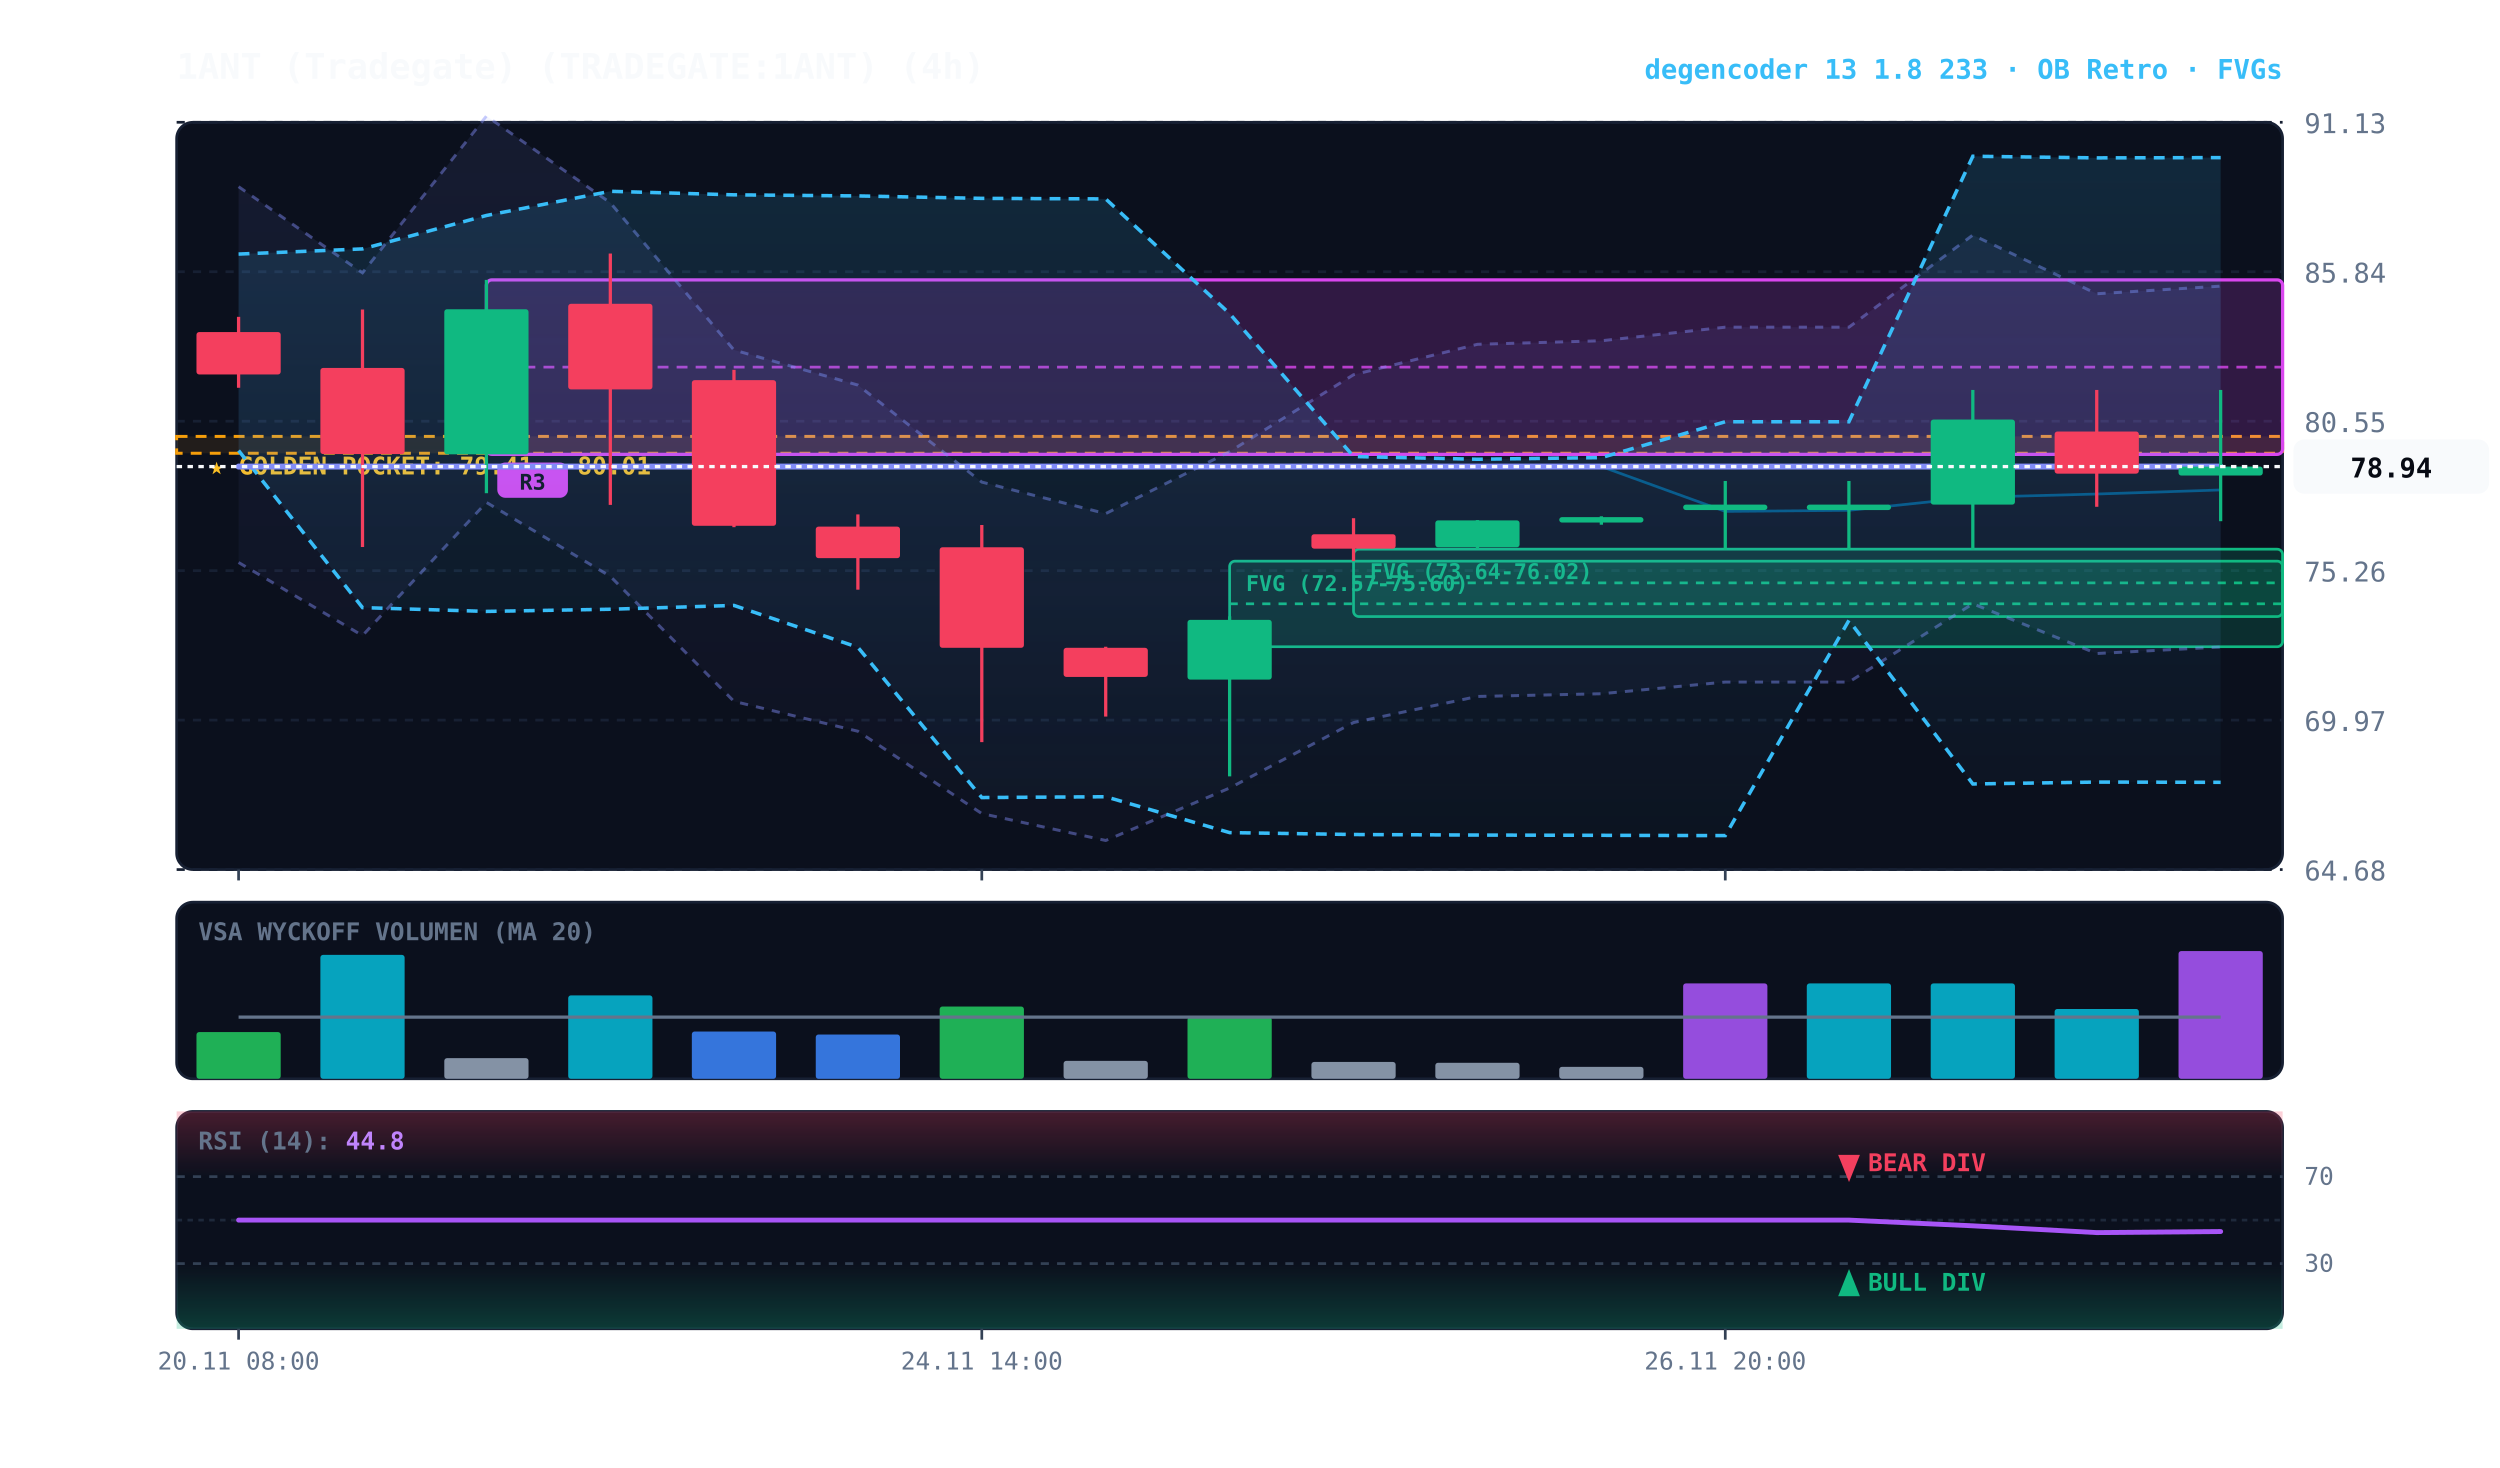
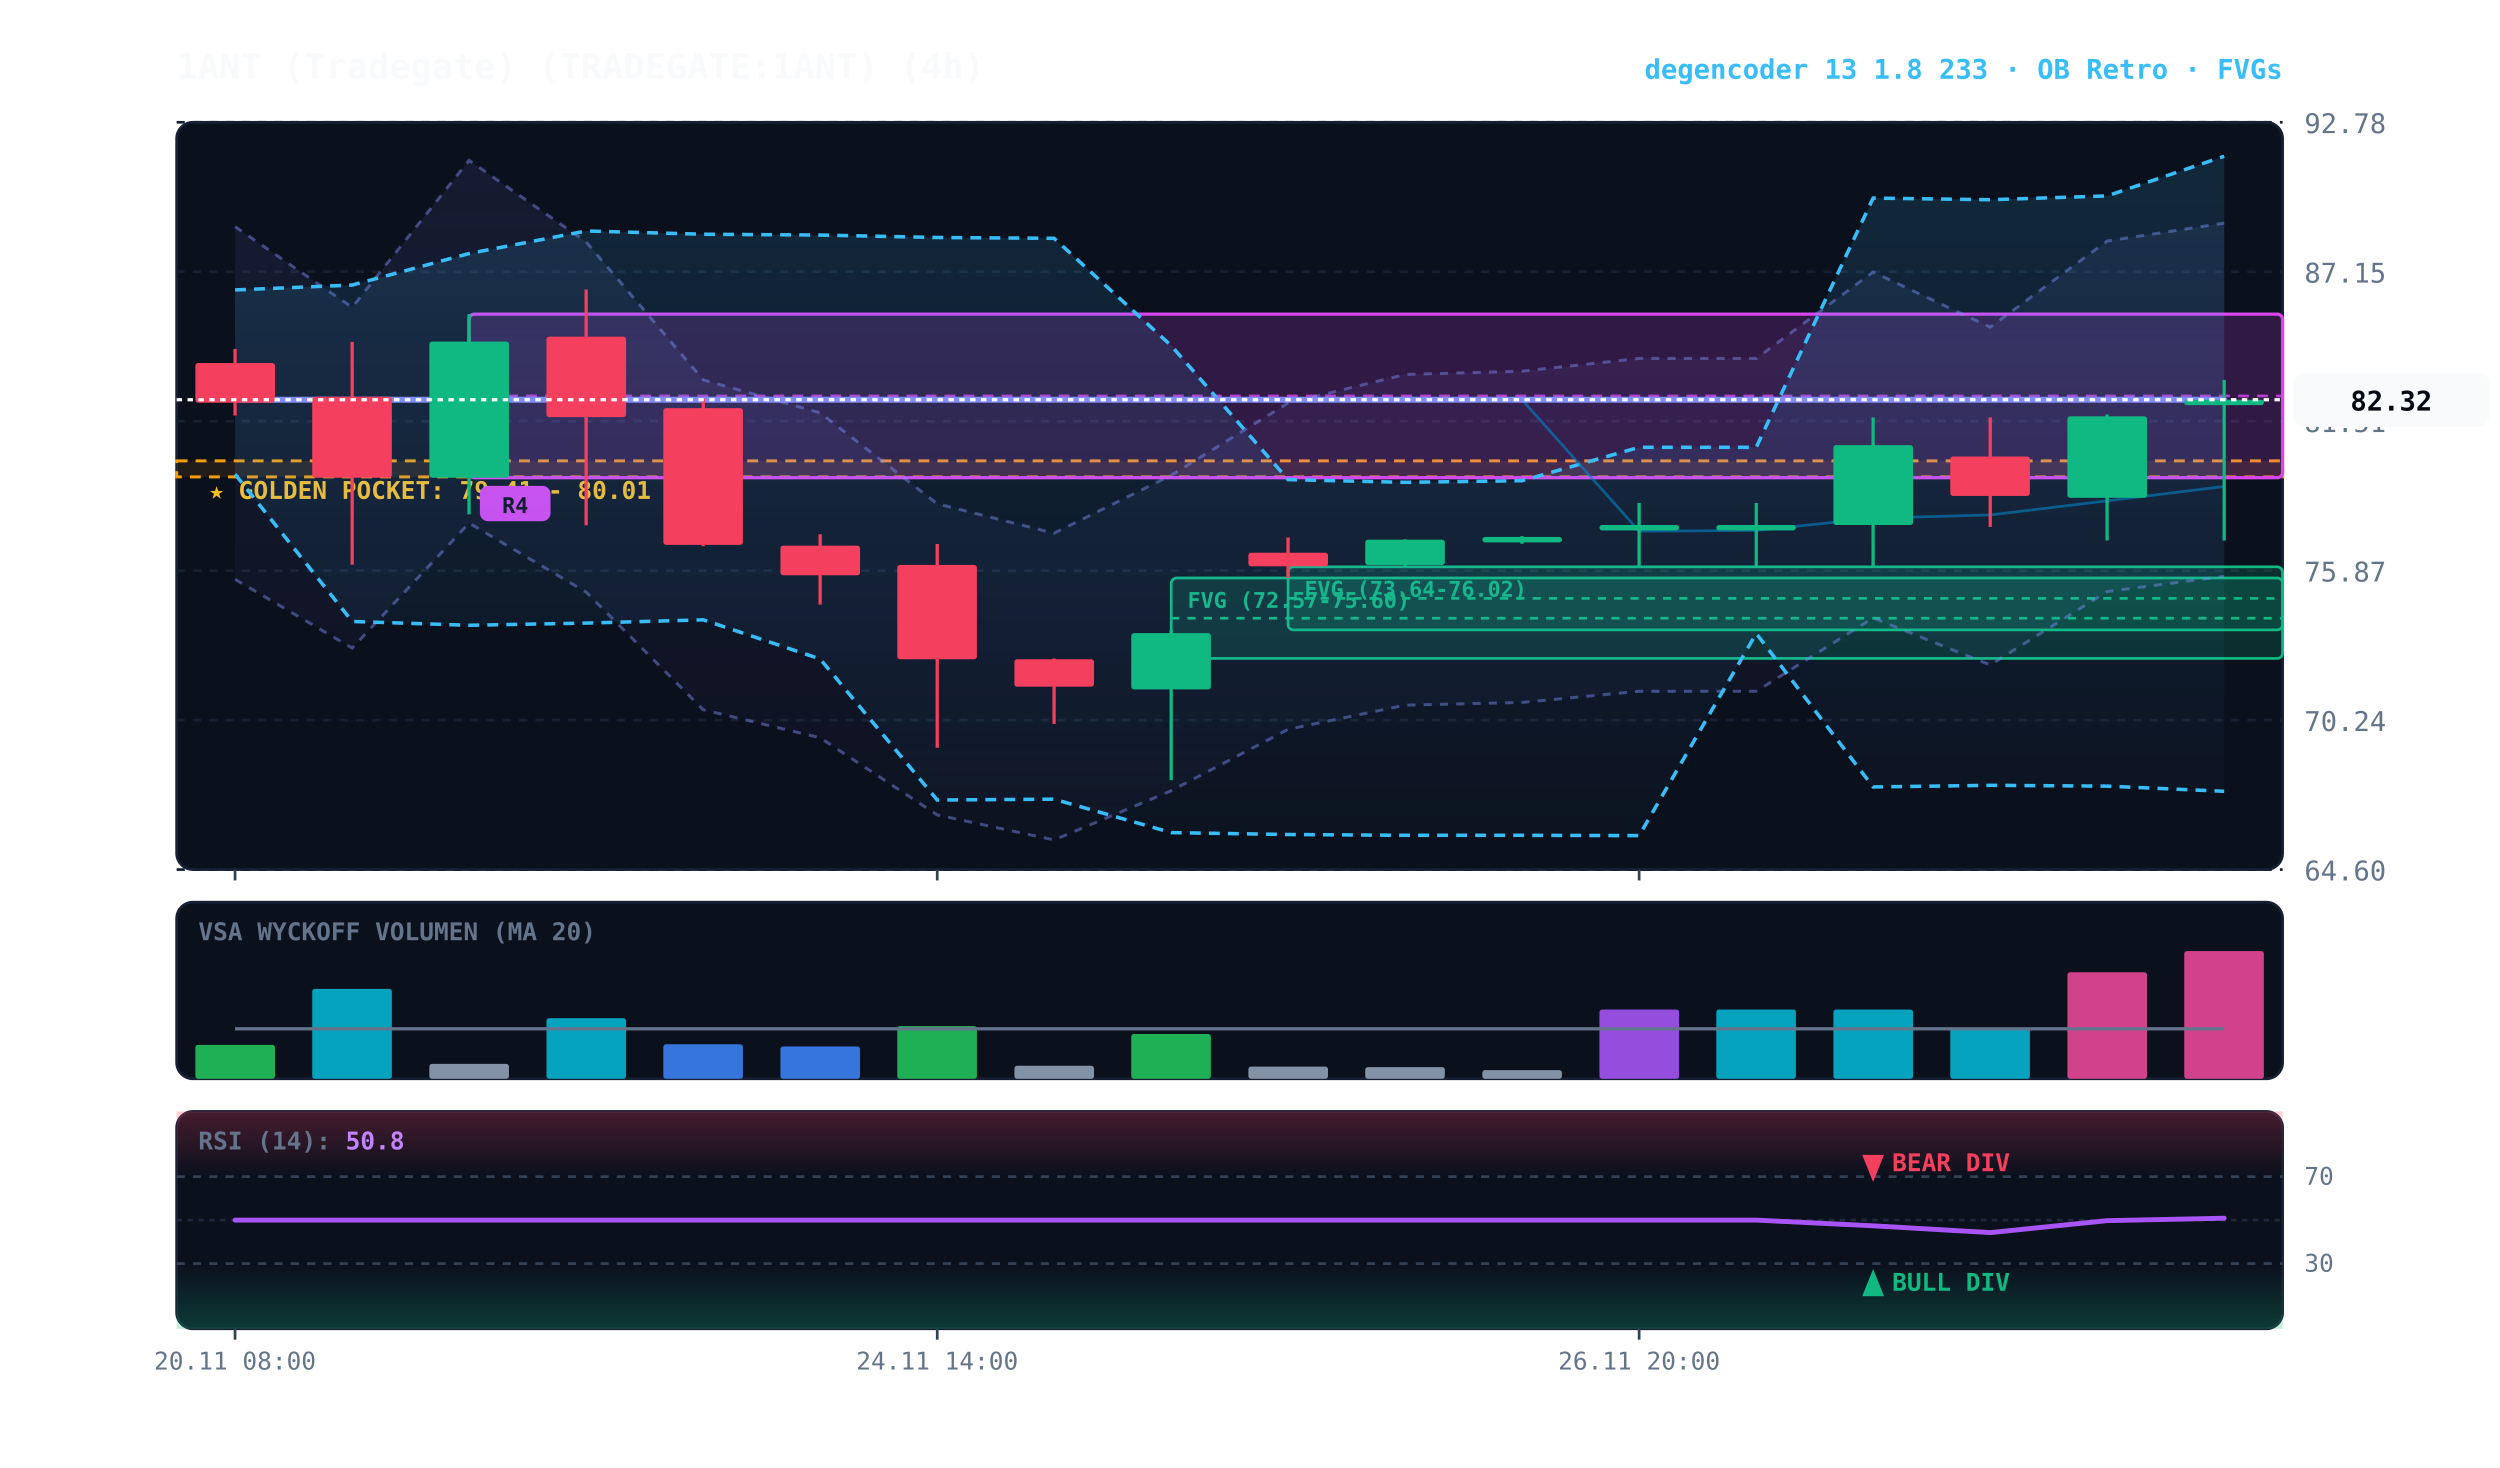
<svg xmlns="http://www.w3.org/2000/svg" viewBox="0 0 920 540" width="100%" height="100%" style="background:#070a13; font-family:'JetBrains Mono', monospace;">
  <defs>
    <linearGradient id="cloud-grad" x1="0%" y1="0%" x2="0%" y2="100%">
      <stop offset="0%" stop-color="#38bdf8" stop-opacity="0.14" />
      <stop offset="100%" stop-color="#38bdf8" stop-opacity="0.02" />
    </linearGradient>
    <linearGradient id="rfe-cloud" x1="0%" y1="0%" x2="0%" y2="100%">
      <stop offset="0%" stop-color="#818cf8" stop-opacity="0.09" />
      <stop offset="100%" stop-color="#818cf8" stop-opacity="0.02" />
    </linearGradient>
    <linearGradient id="rsi-overbought" x1="0%" y1="0%" x2="0%" y2="100%">
      <stop offset="0%" stop-color="#f43f5e" stop-opacity="0.25" />
      <stop offset="100%" stop-color="#f43f5e" stop-opacity="0.0" />
    </linearGradient>
    <linearGradient id="rsi-oversold" x1="0%" y1="0%" x2="0%" y2="100%">
      <stop offset="0%" stop-color="#10b981" stop-opacity="0.0" />
      <stop offset="100%" stop-color="#10b981" stop-opacity="0.25" />
    </linearGradient>
  </defs>
  <rect x="65" y="45" width="775" height="275" fill="#0b101d" rx="6" stroke="#172033" stroke-width="1" />
  <rect x="65" y="332" width="775" height="65" fill="#0b101d" rx="6" stroke="#172033" stroke-width="1" />
  <rect x="65" y="409" width="775" height="80" fill="#0b101d" rx="6" stroke="#172033" stroke-width="1" />
  <line x1="65" y1="320.0" x2="840" y2="320.0" stroke="#172033" stroke-dasharray="3,3" stroke-width="1" />
-   <text x="848" y="324.0" fill="#64748b" font-size="10" text-anchor="start">64.68</text>
+   <text x="848" y="324.0" fill="#64748b" font-size="10" text-anchor="start">64.60</text>
  <line x1="65" y1="265.0" x2="840" y2="265.0" stroke="#172033" stroke-dasharray="3,3" stroke-width="1" />
-   <text x="848" y="269.0" fill="#64748b" font-size="10" text-anchor="start">69.97</text>
+   <text x="848" y="269.0" fill="#64748b" font-size="10" text-anchor="start">70.24</text>
  <line x1="65" y1="210.0" x2="840" y2="210.0" stroke="#172033" stroke-dasharray="3,3" stroke-width="1" />
-   <text x="848" y="214.0" fill="#64748b" font-size="10" text-anchor="start">75.26</text>
+   <text x="848" y="214.0" fill="#64748b" font-size="10" text-anchor="start">75.87</text>
  <line x1="65" y1="155.0" x2="840" y2="155.0" stroke="#172033" stroke-dasharray="3,3" stroke-width="1" />
-   <text x="848" y="159.0" fill="#64748b" font-size="10" text-anchor="start">80.55</text>
+   <text x="848" y="159.0" fill="#64748b" font-size="10" text-anchor="start">81.51</text>
  <line x1="65" y1="100.0" x2="840" y2="100.0" stroke="#172033" stroke-dasharray="3,3" stroke-width="1" />
-   <text x="848" y="104.0" fill="#64748b" font-size="10" text-anchor="start">85.84</text>
+   <text x="848" y="104.0" fill="#64748b" font-size="10" text-anchor="start">87.15</text>
  <line x1="65" y1="45.0" x2="840" y2="45.0" stroke="#172033" stroke-dasharray="3,3" stroke-width="1" />
-   <text x="848" y="49.0" fill="#64748b" font-size="10" text-anchor="start">91.13</text>
-   <rect x="65" y="160.6" width="775" height="6.2" fill="rgba(245, 158, 11, 0.10)" stroke="#f59e0b" stroke-dasharray="4,3" stroke-width="1.1" />
-   <text x="77" y="174.6" fill="#fbbf24" font-size="9" font-weight="bold">★ GOLDEN POCKET: 79.41 - 80.01</text>
-   <rect x="498.1" y="202.1" width="341.9" height="24.8" fill="rgba(16, 185, 129, 0.18)" stroke="#10b981" stroke-width="1" rx="2" />
-   <line x1="498.1" y1="214.5" x2="840" y2="214.5" stroke="#10b981" stroke-dasharray="3,3" stroke-width="1" />
-   <text x="504.1" y="213.1" fill="#10b981" font-size="8" font-weight="bold">FVG (73.64-76.02)</text>
-   <rect x="452.5" y="206.5" width="387.5" height="31.5" fill="rgba(16, 185, 129, 0.18)" stroke="#10b981" stroke-width="1" rx="2" />
-   <line x1="452.5" y1="222.2" x2="840" y2="222.2" stroke="#10b981" stroke-dasharray="3,3" stroke-width="1" />
-   <text x="458.5" y="217.5" fill="#10b981" font-size="8" font-weight="bold">FVG (72.57-75.60)</text>
-   <rect x="179.0" y="103.0" width="661.0" height="64.2" fill="rgba(217, 70, 239, 0.18)" stroke="#d946ef" stroke-width="1.2" rx="2" />
-   <line x1="179.0" y1="135.1" x2="840" y2="135.1" stroke="#d946ef" stroke-dasharray="4,3" stroke-width="1.0" opacity="0.8" />
-   <rect x="183.0" y="170.2" width="26" height="13" fill="#d946ef" rx="3" />
-   <text x="196.0" y="180.2" fill="#070a13" font-size="8" font-weight="bold" text-anchor="middle">R3</text>
-   <polygon points="87.8,68.7 133.4,100.4 179.0,42.7 224.6,74.6 270.1,128.8 315.7,141.7 361.3,177.4 406.9,189.0 452.5,166.2 498.1,137.9 543.7,126.7 589.3,125.4 634.9,120.4 680.4,120.4 726.0,86.5 771.6,108.1 817.2,105.3 817.2,238.1 771.6,240.5 726.0,222.2 680.4,251.0 634.9,251.0 589.3,255.3 543.7,256.3 498.1,265.9 452.5,290.0 406.9,309.3 361.3,299.4 315.7,269.1 270.1,258.1 224.6,212.1 179.0,184.9 133.4,233.9 87.8,207.0" fill="url(#rfe-cloud)" />
-   <polyline points="87.8,68.7 133.4,100.4 179.0,42.7 224.6,74.6 270.1,128.8 315.7,141.7 361.3,177.4 406.9,189.0 452.5,166.2 498.1,137.9 543.7,126.7 589.3,125.4 634.9,120.4 680.4,120.4 726.0,86.5 771.6,108.1 817.2,105.3" fill="none" stroke="#818cf8" stroke-width="1.1" stroke-opacity="0.45" stroke-dasharray="3,3" />
-   <polyline points="87.8,207.0 133.4,233.9 179.0,184.9 224.6,212.1 270.1,258.1 315.7,269.1 361.3,299.4 406.9,309.3 452.5,290.0 498.1,265.9 543.7,256.3 589.3,255.3 634.9,251.0 680.4,251.0 726.0,222.2 771.6,240.5 817.2,238.1" fill="none" stroke="#818cf8" stroke-width="1.1" stroke-opacity="0.45" stroke-dasharray="3,3" />
-   <polygon points="87.8,93.5 133.4,91.6 179.0,79.3 224.6,70.4 270.1,71.7 315.7,72.1 361.3,73.0 406.9,73.2 452.5,115.4 498.1,168.0 543.7,169.0 589.3,168.4 634.9,155.2 680.4,155.2 726.0,57.5 771.6,58.1 817.2,58.0 817.2,287.9 771.6,287.8 726.0,288.5 680.4,228.3 634.9,307.5 589.3,307.4 543.7,307.3 498.1,307.1 452.5,306.4 406.9,293.2 361.3,293.5 315.7,238.2 270.1,222.8 224.6,224.2 179.0,225.0 133.4,223.6 87.8,165.8" fill="url(#cloud-grad)" />
-   <polyline points="87.8,93.5 133.4,91.6 179.0,79.3 224.6,70.4 270.1,71.7 315.7,72.1 361.3,73.0 406.9,73.2 452.5,115.4 498.1,168.0 543.7,169.0 589.3,168.4 634.9,155.2 680.4,155.2 726.0,57.5 771.6,58.1 817.2,58.0" fill="none" stroke="#38bdf8" stroke-width="1.3" stroke-dasharray="4,3" />
-   <polyline points="87.8,165.8 133.4,223.6 179.0,225.0 224.6,224.2 270.1,222.8 315.7,238.2 361.3,293.5 406.9,293.2 452.5,306.4 498.1,307.1 543.7,307.3 589.3,307.4 634.9,307.5 680.4,228.3 726.0,288.5 771.6,287.8 817.2,287.9" fill="none" stroke="#38bdf8" stroke-width="1.3" stroke-dasharray="4,3" />
-   <polyline points="87.8,171.7 133.4,171.7 179.0,171.7 224.6,171.7 270.1,171.7 315.7,171.7 361.3,171.7 406.9,171.7 452.5,171.7 498.1,171.7 543.7,171.7 589.3,171.7 634.9,188.2 680.4,187.8 726.0,183.0 771.6,181.8 817.2,180.3" fill="none" stroke="#0284c7" stroke-width="1.0" stroke-opacity="0.6" />
-   <polyline points="87.8,171.7 133.4,171.7 179.0,171.7 224.6,171.7 270.1,171.7 315.7,171.7 361.3,171.7 406.9,171.7 452.5,171.7 498.1,171.7 543.7,171.7 589.3,171.7 634.9,171.7 680.4,171.7 726.0,171.7 771.6,171.7 817.2,171.7" fill="none" stroke="#818cf8" stroke-width="2.2" stroke-linecap="round" />
-   <line x1="87.8" y1="116.6" x2="87.8" y2="142.7" stroke="#f43f5e" stroke-width="1.2" />
-   <rect x="72.3" y="122.2" width="31.0" height="15.6" fill="#f43f5e" rx="1" />
-   <line x1="133.4" y1="113.9" x2="133.4" y2="201.3" stroke="#f43f5e" stroke-width="1.2" />
-   <rect x="117.9" y="135.4" width="31.0" height="31.7" fill="#f43f5e" rx="1" />
-   <line x1="179.0" y1="103.0" x2="179.0" y2="181.5" stroke="#10b981" stroke-width="1.2" />
-   <rect x="163.5" y="113.8" width="31.0" height="53.4" fill="#10b981" rx="1" />
-   <line x1="224.6" y1="93.3" x2="224.6" y2="185.8" stroke="#f43f5e" stroke-width="1.2" />
-   <rect x="209.1" y="111.8" width="31.0" height="31.5" fill="#f43f5e" rx="1" />
-   <line x1="270.1" y1="136.1" x2="270.1" y2="194.0" stroke="#f43f5e" stroke-width="1.2" />
-   <rect x="254.6" y="139.9" width="31.0" height="53.6" fill="#f43f5e" rx="1" />
-   <line x1="315.7" y1="189.3" x2="315.7" y2="217.0" stroke="#f43f5e" stroke-width="1.2" />
-   <rect x="300.2" y="193.8" width="31.0" height="11.6" fill="#f43f5e" rx="1" />
-   <line x1="361.3" y1="193.2" x2="361.3" y2="273.1" stroke="#f43f5e" stroke-width="1.2" />
-   <rect x="345.8" y="201.4" width="31.0" height="37.0" fill="#f43f5e" rx="1" />
-   <line x1="406.9" y1="238.0" x2="406.9" y2="263.7" stroke="#f43f5e" stroke-width="1.2" />
-   <rect x="391.4" y="238.4" width="31.0" height="10.7" fill="#f43f5e" rx="1" />
-   <line x1="452.5" y1="226.8" x2="452.5" y2="285.7" stroke="#10b981" stroke-width="1.2" />
-   <rect x="437.0" y="228.1" width="31.0" height="22.0" fill="#10b981" rx="1" />
-   <line x1="498.1" y1="190.7" x2="498.1" y2="206.5" stroke="#f43f5e" stroke-width="1.2" />
-   <rect x="482.6" y="196.6" width="31.0" height="5.3" fill="#f43f5e" rx="1" />
-   <line x1="543.7" y1="191.4" x2="543.7" y2="202.1" stroke="#10b981" stroke-width="1.2" />
-   <rect x="528.2" y="191.5" width="31.0" height="9.9" fill="#10b981" rx="1" />
-   <line x1="589.3" y1="190.0" x2="589.3" y2="193.1" stroke="#10b981" stroke-width="1.2" />
-   <rect x="573.8" y="190.3" width="31.0" height="2.0" fill="#10b981" rx="1" />
-   <line x1="634.9" y1="177.0" x2="634.9" y2="202.4" stroke="#10b981" stroke-width="1.2" />
-   <rect x="619.4" y="185.7" width="31.0" height="2.0" fill="#10b981" rx="1" />
-   <line x1="680.4" y1="177.0" x2="680.4" y2="202.4" stroke="#10b981" stroke-width="1.2" />
-   <rect x="664.9" y="185.7" width="31.0" height="2.0" fill="#10b981" rx="1" />
-   <line x1="726.0" y1="143.5" x2="726.0" y2="202.4" stroke="#10b981" stroke-width="1.2" />
-   <rect x="710.5" y="154.4" width="31.0" height="31.3" fill="#10b981" rx="1" />
-   <line x1="771.6" y1="143.5" x2="771.6" y2="186.5" stroke="#f43f5e" stroke-width="1.2" />
-   <rect x="756.1" y="158.8" width="31.0" height="15.5" fill="#f43f5e" rx="1" />
-   <line x1="817.2" y1="143.5" x2="817.2" y2="191.8" stroke="#10b981" stroke-width="1.2" />
-   <rect x="801.7" y="171.7" width="31.0" height="3.3" fill="#10b981" rx="1" />
-   <line x1="65" y1="171.7" x2="840" y2="171.7" stroke="#f8fafc" stroke-width="1.2" stroke-dasharray="2,2" />
-   <rect x="844" y="161.7" width="72" height="20" fill="#f8fafc" rx="4" />
-   <text x="880" y="175.7" fill="#070a13" font-size="10" font-weight="bold" text-anchor="middle">78.94</text>
+   <text x="848" y="49.0" fill="#64748b" font-size="10" text-anchor="start">92.78</text>
+   <rect x="65" y="169.6" width="775" height="5.9" fill="rgba(245, 158, 11, 0.10)" stroke="#f59e0b" stroke-dasharray="4,3" stroke-width="1.1" />
+   <text x="77" y="183.6" fill="#fbbf24" font-size="9" font-weight="bold">★ GOLDEN POCKET: 79.41 - 80.01</text>
+   <rect x="474.0" y="208.6" width="366.0" height="23.2" fill="rgba(16, 185, 129, 0.18)" stroke="#10b981" stroke-width="1" rx="2" />
+   <line x1="474.0" y1="220.2" x2="840" y2="220.2" stroke="#10b981" stroke-dasharray="3,3" stroke-width="1" />
+   <text x="480.0" y="219.6" fill="#10b981" font-size="8" font-weight="bold">FVG (73.64-76.02)</text>
+   <rect x="431.0" y="212.7" width="409.0" height="29.6" fill="rgba(16, 185, 129, 0.18)" stroke="#10b981" stroke-width="1" rx="2" />
+   <line x1="431.0" y1="227.5" x2="840" y2="227.5" stroke="#10b981" stroke-dasharray="3,3" stroke-width="1" />
+   <text x="437.0" y="223.7" fill="#10b981" font-size="8" font-weight="bold">FVG (72.57-75.60)</text>
+   <rect x="172.6" y="115.6" width="667.4" height="60.2" fill="rgba(217, 70, 239, 0.18)" stroke="#d946ef" stroke-width="1.2" rx="2" />
+   <line x1="172.6" y1="145.7" x2="840" y2="145.7" stroke="#d946ef" stroke-dasharray="4,3" stroke-width="1.0" opacity="0.8" />
+   <rect x="176.6" y="178.8" width="26" height="13" fill="#d946ef" rx="3" />
+   <text x="189.6" y="188.8" fill="#070a13" font-size="8" font-weight="bold" text-anchor="middle">R4</text>
+   <polygon points="86.5,83.4 129.6,113.1 172.6,59.0 215.7,89.0 258.8,139.8 301.8,151.9 344.9,185.4 387.9,196.2 431.0,174.9 474.0,148.3 517.1,137.8 560.1,136.6 603.2,131.9 646.3,131.9 689.3,100.1 732.4,120.4 775.4,88.7 818.5,82.1 818.5,212.1 775.4,217.7 732.4,244.7 689.3,227.4 646.3,254.4 603.2,254.4 560.1,258.5 517.1,259.5 474.0,268.4 431.0,291.0 387.9,309.1 344.9,299.9 301.8,271.5 258.8,261.2 215.7,217.9 172.6,192.5 129.6,238.5 86.5,213.2" fill="url(#rfe-cloud)" />
+   <polyline points="86.5,83.4 129.6,113.1 172.6,59.0 215.7,89.0 258.8,139.8 301.8,151.9 344.9,185.4 387.9,196.2 431.0,174.9 474.0,148.3 517.1,137.8 560.1,136.6 603.2,131.9 646.3,131.9 689.3,100.1 732.4,120.4 775.4,88.7 818.5,82.1" fill="none" stroke="#818cf8" stroke-width="1.1" stroke-opacity="0.45" stroke-dasharray="3,3" />
+   <polyline points="86.5,213.2 129.6,238.5 172.6,192.5 215.7,217.9 258.8,261.2 301.8,271.5 344.9,299.9 387.9,309.1 431.0,291.0 474.0,268.4 517.1,259.5 560.1,258.5 603.2,254.4 646.3,254.4 689.3,227.4 732.4,244.7 775.4,217.7 818.5,212.1" fill="none" stroke="#818cf8" stroke-width="1.1" stroke-opacity="0.45" stroke-dasharray="3,3" />
+   <polygon points="86.5,106.7 129.6,104.9 172.6,93.3 215.7,85.0 258.8,86.2 301.8,86.5 344.9,87.4 387.9,87.7 431.0,127.2 474.0,176.5 517.1,177.5 560.1,176.9 603.2,164.6 646.3,164.6 689.3,72.9 732.4,73.5 775.4,72.1 818.5,57.5 818.5,291.2 775.4,289.3 732.4,289.0 689.3,289.6 646.3,233.1 603.2,307.5 560.1,307.4 517.1,307.4 474.0,307.1 431.0,306.4 387.9,294.1 344.9,294.4 301.8,242.5 258.8,228.1 215.7,229.3 172.6,230.1 129.6,228.7 86.5,174.5" fill="url(#cloud-grad)" />
+   <polyline points="86.5,106.7 129.6,104.9 172.6,93.3 215.7,85.0 258.8,86.2 301.8,86.5 344.9,87.4 387.9,87.7 431.0,127.2 474.0,176.5 517.1,177.5 560.1,176.9 603.2,164.6 646.3,164.6 689.3,72.9 732.4,73.5 775.4,72.1 818.5,57.5" fill="none" stroke="#38bdf8" stroke-width="1.3" stroke-dasharray="4,3" />
+   <polyline points="86.5,174.5 129.6,228.7 172.6,230.1 215.7,229.3 258.8,228.1 301.8,242.5 344.9,294.4 387.9,294.1 431.0,306.4 474.0,307.1 517.1,307.4 560.1,307.4 603.2,307.5 646.3,233.1 689.3,289.6 732.4,289.0 775.4,289.3 818.5,291.2" fill="none" stroke="#38bdf8" stroke-width="1.3" stroke-dasharray="4,3" />
+   <polyline points="86.5,147.1 129.6,147.1 172.6,147.1 215.7,147.1 258.8,147.1 301.8,147.1 344.9,147.1 387.9,147.1 431.0,147.1 474.0,147.1 517.1,147.1 560.1,147.1 603.2,195.5 646.3,195.2 689.3,190.7 732.4,189.5 775.4,184.3 818.5,179.0" fill="none" stroke="#0284c7" stroke-width="1.0" stroke-opacity="0.6" />
+   <polyline points="86.5,147.1 129.6,147.1 172.6,147.1 215.7,147.1 258.8,147.1 301.8,147.1 344.9,147.1 387.9,147.1 431.0,147.1 474.0,147.1 517.1,147.1 560.1,147.1 603.2,147.1 646.3,147.1 689.3,147.1 732.4,147.1 775.4,147.1 818.5,147.1" fill="none" stroke="#818cf8" stroke-width="2.2" stroke-linecap="round" />
+   <line x1="86.5" y1="128.4" x2="86.5" y2="152.9" stroke="#f43f5e" stroke-width="1.2" />
+   <rect x="71.9" y="133.6" width="29.3" height="14.6" fill="#f43f5e" rx="1" />
+   <line x1="129.6" y1="125.8" x2="129.6" y2="207.8" stroke="#f43f5e" stroke-width="1.2" />
+   <rect x="114.9" y="146.0" width="29.3" height="29.8" fill="#f43f5e" rx="1" />
+   <line x1="172.6" y1="115.6" x2="172.6" y2="189.3" stroke="#10b981" stroke-width="1.2" />
+   <rect x="158.0" y="125.7" width="29.3" height="50.1" fill="#10b981" rx="1" />
+   <line x1="215.7" y1="106.5" x2="215.7" y2="193.3" stroke="#f43f5e" stroke-width="1.2" />
+   <rect x="201.1" y="123.9" width="29.3" height="29.6" fill="#f43f5e" rx="1" />
+   <line x1="258.8" y1="146.6" x2="258.8" y2="201.0" stroke="#f43f5e" stroke-width="1.2" />
+   <rect x="244.1" y="150.2" width="29.3" height="50.3" fill="#f43f5e" rx="1" />
+   <line x1="301.8" y1="196.6" x2="301.8" y2="222.5" stroke="#f43f5e" stroke-width="1.2" />
+   <rect x="287.2" y="200.8" width="29.3" height="10.9" fill="#f43f5e" rx="1" />
+   <line x1="344.9" y1="200.2" x2="344.9" y2="275.2" stroke="#f43f5e" stroke-width="1.2" />
+   <rect x="330.2" y="207.9" width="29.3" height="34.7" fill="#f43f5e" rx="1" />
+   <line x1="387.9" y1="242.3" x2="387.9" y2="266.4" stroke="#f43f5e" stroke-width="1.2" />
+   <rect x="373.3" y="242.6" width="29.3" height="10.1" fill="#f43f5e" rx="1" />
+   <line x1="431.0" y1="231.8" x2="431.0" y2="287.1" stroke="#10b981" stroke-width="1.2" />
+   <rect x="416.3" y="233.0" width="29.3" height="20.7" fill="#10b981" rx="1" />
+   <line x1="474.0" y1="197.8" x2="474.0" y2="212.7" stroke="#f43f5e" stroke-width="1.2" />
+   <rect x="459.4" y="203.4" width="29.3" height="5.0" fill="#f43f5e" rx="1" />
+   <line x1="517.1" y1="198.5" x2="517.1" y2="208.6" stroke="#10b981" stroke-width="1.2" />
+   <rect x="502.4" y="198.6" width="29.3" height="9.3" fill="#10b981" rx="1" />
+   <line x1="560.1" y1="197.3" x2="560.1" y2="200.1" stroke="#10b981" stroke-width="1.2" />
+   <rect x="545.5" y="197.6" width="29.3" height="2.0" fill="#10b981" rx="1" />
+   <line x1="603.2" y1="185.1" x2="603.2" y2="208.9" stroke="#10b981" stroke-width="1.2" />
+   <rect x="588.6" y="193.2" width="29.3" height="2.0" fill="#10b981" rx="1" />
+   <line x1="646.3" y1="185.1" x2="646.3" y2="208.9" stroke="#10b981" stroke-width="1.2" />
+   <rect x="631.6" y="193.2" width="29.3" height="2.0" fill="#10b981" rx="1" />
+   <line x1="689.3" y1="153.6" x2="689.3" y2="208.9" stroke="#10b981" stroke-width="1.2" />
+   <rect x="674.7" y="163.8" width="29.3" height="29.4" fill="#10b981" rx="1" />
+   <line x1="732.4" y1="153.6" x2="732.4" y2="193.9" stroke="#f43f5e" stroke-width="1.2" />
+   <rect x="717.7" y="168.0" width="29.3" height="14.5" fill="#f43f5e" rx="1" />
+   <line x1="775.4" y1="152.5" x2="775.4" y2="198.9" stroke="#10b981" stroke-width="1.2" />
+   <rect x="760.8" y="153.2" width="29.3" height="30.0" fill="#10b981" rx="1" />
+   <line x1="818.5" y1="139.8" x2="818.5" y2="198.9" stroke="#10b981" stroke-width="1.2" />
+   <rect x="803.8" y="147.1" width="29.3" height="2.0" fill="#10b981" rx="1" />
+   <line x1="65" y1="147.1" x2="840" y2="147.1" stroke="#f8fafc" stroke-width="1.2" stroke-dasharray="2,2" />
+   <rect x="844" y="137.1" width="72" height="20" fill="#f8fafc" rx="4" />
+   <text x="880" y="151.1" fill="#070a13" font-size="10" font-weight="bold" text-anchor="middle">82.32</text>
  <text x="73" y="346" fill="#64748b" font-size="9" font-weight="bold">VSA WYCKOFF VOLUMEN (MA 20)</text>
-   <rect x="72.3" y="379.8" width="31.0" height="17.2" fill="#22c55e" opacity="0.88" rx="1" />
-   <rect x="117.9" y="351.4" width="31.0" height="45.6" fill="#06b6d4" opacity="0.88" rx="1" />
-   <rect x="163.5" y="389.4" width="31.0" height="7.6" fill="#94a3b8" opacity="0.88" rx="1" />
-   <rect x="209.1" y="366.3" width="31.0" height="30.7" fill="#06b6d4" opacity="0.88" rx="1" />
-   <rect x="254.6" y="379.6" width="31.0" height="17.4" fill="#3b82f6" opacity="0.88" rx="1" />
-   <rect x="300.2" y="380.7" width="31.0" height="16.3" fill="#3b82f6" opacity="0.88" rx="1" />
-   <rect x="345.8" y="370.4" width="31.0" height="26.6" fill="#22c55e" opacity="0.88" rx="1" />
-   <rect x="391.4" y="390.4" width="31.0" height="6.6" fill="#94a3b8" opacity="0.88" rx="1" />
-   <rect x="437.0" y="374.3" width="31.0" height="22.7" fill="#22c55e" opacity="0.88" rx="1" />
-   <rect x="482.6" y="390.8" width="31.0" height="6.2" fill="#94a3b8" opacity="0.88" rx="1" />
-   <rect x="528.2" y="391.1" width="31.0" height="5.9" fill="#94a3b8" opacity="0.88" rx="1" />
-   <rect x="573.8" y="392.6" width="31.0" height="4.4" fill="#94a3b8" opacity="0.88" rx="1" />
-   <rect x="619.4" y="361.9" width="31.0" height="35.1" fill="#a855f7" opacity="0.88" rx="1" />
-   <rect x="664.9" y="361.9" width="31.0" height="35.1" fill="#06b6d4" opacity="0.88" rx="1" />
-   <rect x="710.5" y="361.9" width="31.0" height="35.1" fill="#06b6d4" opacity="0.88" rx="1" />
-   <rect x="756.1" y="371.3" width="31.0" height="25.7" fill="#06b6d4" opacity="0.88" rx="1" />
-   <rect x="801.7" y="350.0" width="31.0" height="47.0" fill="#a855f7" opacity="0.88" rx="1" />
-   <polyline points="87.8,374.3 133.4,374.3 179.0,374.3 224.6,374.3 270.1,374.3 315.7,374.3 361.3,374.3 406.9,374.3 452.5,374.3 498.1,374.3 543.7,374.3 589.3,374.3 634.9,374.3 680.4,374.3 726.0,374.3 771.6,374.3 817.2,374.3" fill="none" stroke="#64748b" stroke-width="1.2" />
+   <rect x="71.9" y="384.5" width="29.3" height="12.5" fill="#22c55e" opacity="0.88" rx="1" />
+   <rect x="114.9" y="363.9" width="29.3" height="33.1" fill="#06b6d4" opacity="0.88" rx="1" />
+   <rect x="158.0" y="391.5" width="29.3" height="5.5" fill="#94a3b8" opacity="0.88" rx="1" />
+   <rect x="201.1" y="374.7" width="29.3" height="22.3" fill="#06b6d4" opacity="0.88" rx="1" />
+   <rect x="244.1" y="384.3" width="29.3" height="12.7" fill="#3b82f6" opacity="0.88" rx="1" />
+   <rect x="287.2" y="385.1" width="29.3" height="11.9" fill="#3b82f6" opacity="0.88" rx="1" />
+   <rect x="330.2" y="377.6" width="29.3" height="19.4" fill="#22c55e" opacity="0.88" rx="1" />
+   <rect x="373.3" y="392.2" width="29.3" height="4.8" fill="#94a3b8" opacity="0.88" rx="1" />
+   <rect x="416.3" y="380.5" width="29.3" height="16.5" fill="#22c55e" opacity="0.88" rx="1" />
+   <rect x="459.4" y="392.5" width="29.3" height="4.5" fill="#94a3b8" opacity="0.88" rx="1" />
+   <rect x="502.4" y="392.7" width="29.3" height="4.3" fill="#94a3b8" opacity="0.88" rx="1" />
+   <rect x="545.5" y="393.8" width="29.3" height="3.2" fill="#94a3b8" opacity="0.88" rx="1" />
+   <rect x="588.6" y="371.5" width="29.3" height="25.5" fill="#a855f7" opacity="0.88" rx="1" />
+   <rect x="631.6" y="371.5" width="29.3" height="25.5" fill="#06b6d4" opacity="0.88" rx="1" />
+   <rect x="674.7" y="371.5" width="29.3" height="25.5" fill="#06b6d4" opacity="0.88" rx="1" />
+   <rect x="717.7" y="378.3" width="29.3" height="18.7" fill="#06b6d4" opacity="0.88" rx="1" />
+   <rect x="760.8" y="357.8" width="29.3" height="39.2" fill="#ec4899" opacity="0.88" rx="1" />
+   <rect x="803.8" y="350.0" width="29.3" height="47.0" fill="#ec4899" opacity="0.88" rx="1" />
+   <polyline points="86.5,378.6 129.6,378.6 172.6,378.6 215.7,378.6 258.8,378.6 301.8,378.6 344.9,378.6 387.9,378.6 431.0,378.6 474.0,378.6 517.1,378.6 560.1,378.6 603.2,378.6 646.3,378.6 689.3,378.6 732.4,378.6 775.4,378.6 818.5,378.6" fill="none" stroke="#64748b" stroke-width="1.2" />
  <rect x="65" y="409" width="775" height="24.0" fill="url(#rsi-overbought)" />
  <rect x="65" y="465.0" width="775" height="24.0" fill="url(#rsi-oversold)" />
  <line x1="65" y1="433.0" x2="840" y2="433.0" stroke="#334155" stroke-dasharray="3,3" stroke-width="1" />
  <text x="848" y="436.0" fill="#64748b" font-size="9">70</text>
  <line x1="65" y1="449.0" x2="840" y2="449.0" stroke="#1e293b" stroke-dasharray="2,2" stroke-width="1" />
  <line x1="65" y1="465.0" x2="840" y2="465.0" stroke="#334155" stroke-dasharray="3,3" stroke-width="1" />
  <text x="848" y="468.0" fill="#64748b" font-size="9">30</text>
-   <polyline points="87.8,449.0 133.4,449.0 179.0,449.0 224.6,449.0 270.1,449.0 315.7,449.0 361.3,449.0 406.9,449.0 452.5,449.0 498.1,449.0 543.7,449.0 589.3,449.0 634.9,449.0 680.4,449.0 726.0,451.1 771.6,453.6 817.2,453.2" fill="none" stroke="#a855f7" stroke-width="1.8" stroke-linecap="round" />
-   <g transform="translate(680.4412, 477)">
+   <polyline points="86.5,449.0 129.6,449.0 172.6,449.0 215.7,449.0 258.8,449.0 301.8,449.0 344.9,449.0 387.9,449.0 431.0,449.0 474.0,449.0 517.1,449.0 560.1,449.0 603.2,449.0 646.3,449.0 689.3,451.1 732.4,453.6 775.4,449.2 818.5,448.3" fill="none" stroke="#a855f7" stroke-width="1.8" stroke-linecap="round" />
+   <g transform="translate(689.3056, 477)">
    <path d="M 0 -10 L 4 0 L -4 0 Z" fill="#10b981" />
    <text x="7" y="-2" fill="#10b981" font-size="9" font-weight="bold">BULL DIV</text>
  </g>
-   <g transform="translate(680.4412, 425)">
+   <g transform="translate(689.3056, 425)">
    <path d="M 0 10 L 4 0 L -4 0 Z" fill="#f43f5e" />
    <text x="7" y="6" fill="#f43f5e" font-size="9" font-weight="bold">BEAR DIV</text>
  </g>
-   <text x="73" y="423" fill="#64748b" font-size="9" font-weight="bold">RSI (14): <tspan fill="#c084fc">44.8</tspan>
+   <text x="73" y="423" fill="#64748b" font-size="9" font-weight="bold">RSI (14): <tspan fill="#c084fc">50.8</tspan>
  </text>
-   <line x1="87.8" y1="320" x2="87.8" y2="324" stroke="#334155" stroke-width="1" />
-   <line x1="87.8" y1="489" x2="87.8" y2="493" stroke="#334155" stroke-width="1" />
-   <text x="87.8" y="504" fill="#64748b" font-size="9" text-anchor="middle">20.11 08:00</text>
-   <line x1="361.3" y1="320" x2="361.3" y2="324" stroke="#334155" stroke-width="1" />
-   <line x1="361.3" y1="489" x2="361.3" y2="493" stroke="#334155" stroke-width="1" />
-   <text x="361.3" y="504" fill="#64748b" font-size="9" text-anchor="middle">24.11 14:00</text>
-   <line x1="634.9" y1="320" x2="634.9" y2="324" stroke="#334155" stroke-width="1" />
-   <line x1="634.9" y1="489" x2="634.9" y2="493" stroke="#334155" stroke-width="1" />
-   <text x="634.9" y="504" fill="#64748b" font-size="9" text-anchor="middle">26.11 20:00</text>
+   <line x1="86.5" y1="320" x2="86.5" y2="324" stroke="#334155" stroke-width="1" />
+   <line x1="86.5" y1="489" x2="86.5" y2="493" stroke="#334155" stroke-width="1" />
+   <text x="86.5" y="504" fill="#64748b" font-size="9" text-anchor="middle">20.11 08:00</text>
+   <line x1="344.9" y1="320" x2="344.9" y2="324" stroke="#334155" stroke-width="1" />
+   <line x1="344.9" y1="489" x2="344.9" y2="493" stroke="#334155" stroke-width="1" />
+   <text x="344.9" y="504" fill="#64748b" font-size="9" text-anchor="middle">24.11 14:00</text>
+   <line x1="603.2" y1="320" x2="603.2" y2="324" stroke="#334155" stroke-width="1" />
+   <line x1="603.2" y1="489" x2="603.2" y2="493" stroke="#334155" stroke-width="1" />
+   <text x="603.2" y="504" fill="#64748b" font-size="9" text-anchor="middle">26.11 20:00</text>
  <text x="65" y="29" fill="#f8fafc" font-size="13" font-weight="bold">1ANT (Tradegate) (TRADEGATE:1ANT) (4h)</text>
  <text x="840" y="29" fill="#38bdf8" font-size="10" font-weight="bold" text-anchor="end">degencoder 13 1.8 233 · OB Retro · FVGs</text>
</svg>
